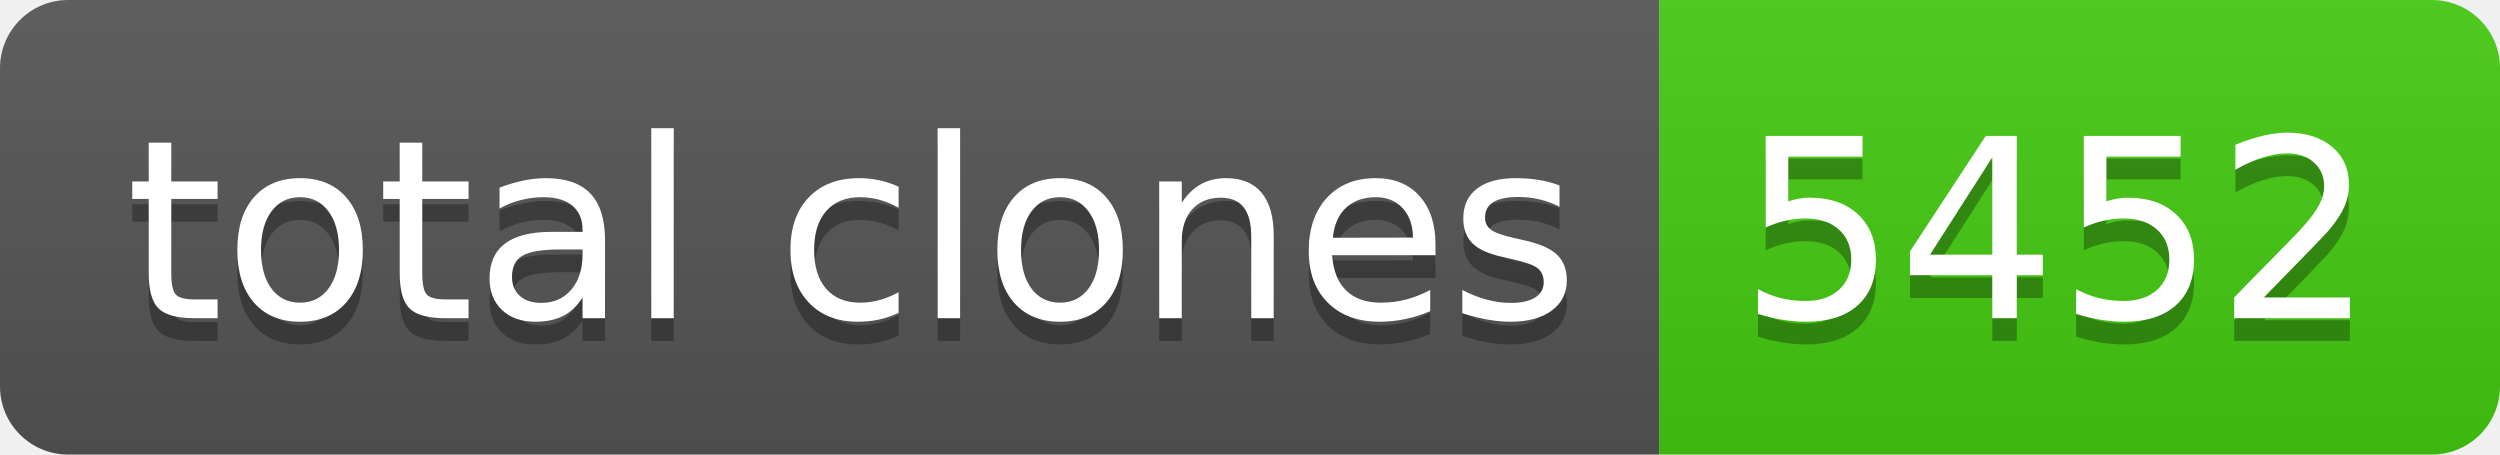
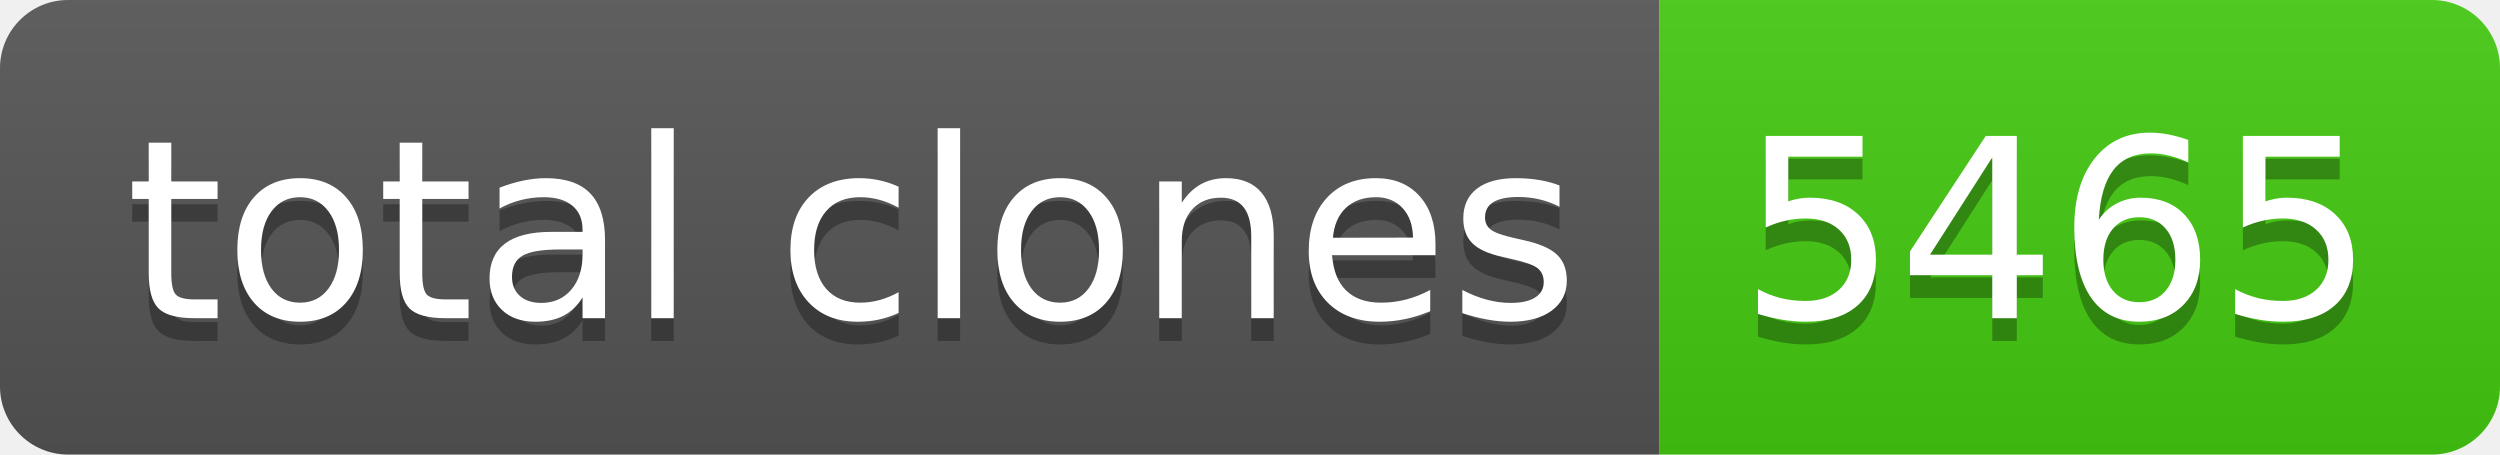
- <svg xmlns="http://www.w3.org/2000/svg" width="110" height="20" role="img" aria-label="total clones: 5452">
+ <svg xmlns="http://www.w3.org/2000/svg" width="110" height="20" role="img" aria-label="total clones: 5465">
  <linearGradient id="s" x2="0" y2="100%">
    <stop offset="0" stop-color="#bbb" stop-opacity=".1" />
    <stop offset="1" stop-opacity=".1" />
  </linearGradient>
  <clipPath id="r">
    <rect width="110" height="20" rx="3" fill="#fff" />
  </clipPath>
  <g clip-path="url(#r)">
    <rect width="73" height="20" fill="#555" />
    <rect x="73" width="37" height="20" fill="#4c1" />
    <rect width="110" height="20" fill="url(#s)" />
  </g>
  <g fill="#fff" text-anchor="middle" font-family="Verdana,Geneva,DejaVu Sans,sans-serif" text-rendering="geometricPrecision" font-size="110">
    <text aria-hidden="true" x="375" y="150" fill="#010101" fill-opacity=".3" transform="scale(.1)" textLength="630">total clones</text>
    <text x="375" y="140" transform="scale(.1)" fill="#fff" textLength="630">total clones</text>
-     <text aria-hidden="true" x="905" y="150" fill="#010101" fill-opacity=".3" transform="scale(.1)" textLength="270">5452</text>
-     <text x="905" y="140" transform="scale(.1)" fill="#fff" textLength="270">5452</text>
+     <text aria-hidden="true" x="905" y="150" fill="#010101" fill-opacity=".3" transform="scale(.1)" textLength="270">5465</text>
+     <text x="905" y="140" transform="scale(.1)" fill="#fff" textLength="270">5465</text>
  </g>
</svg>
